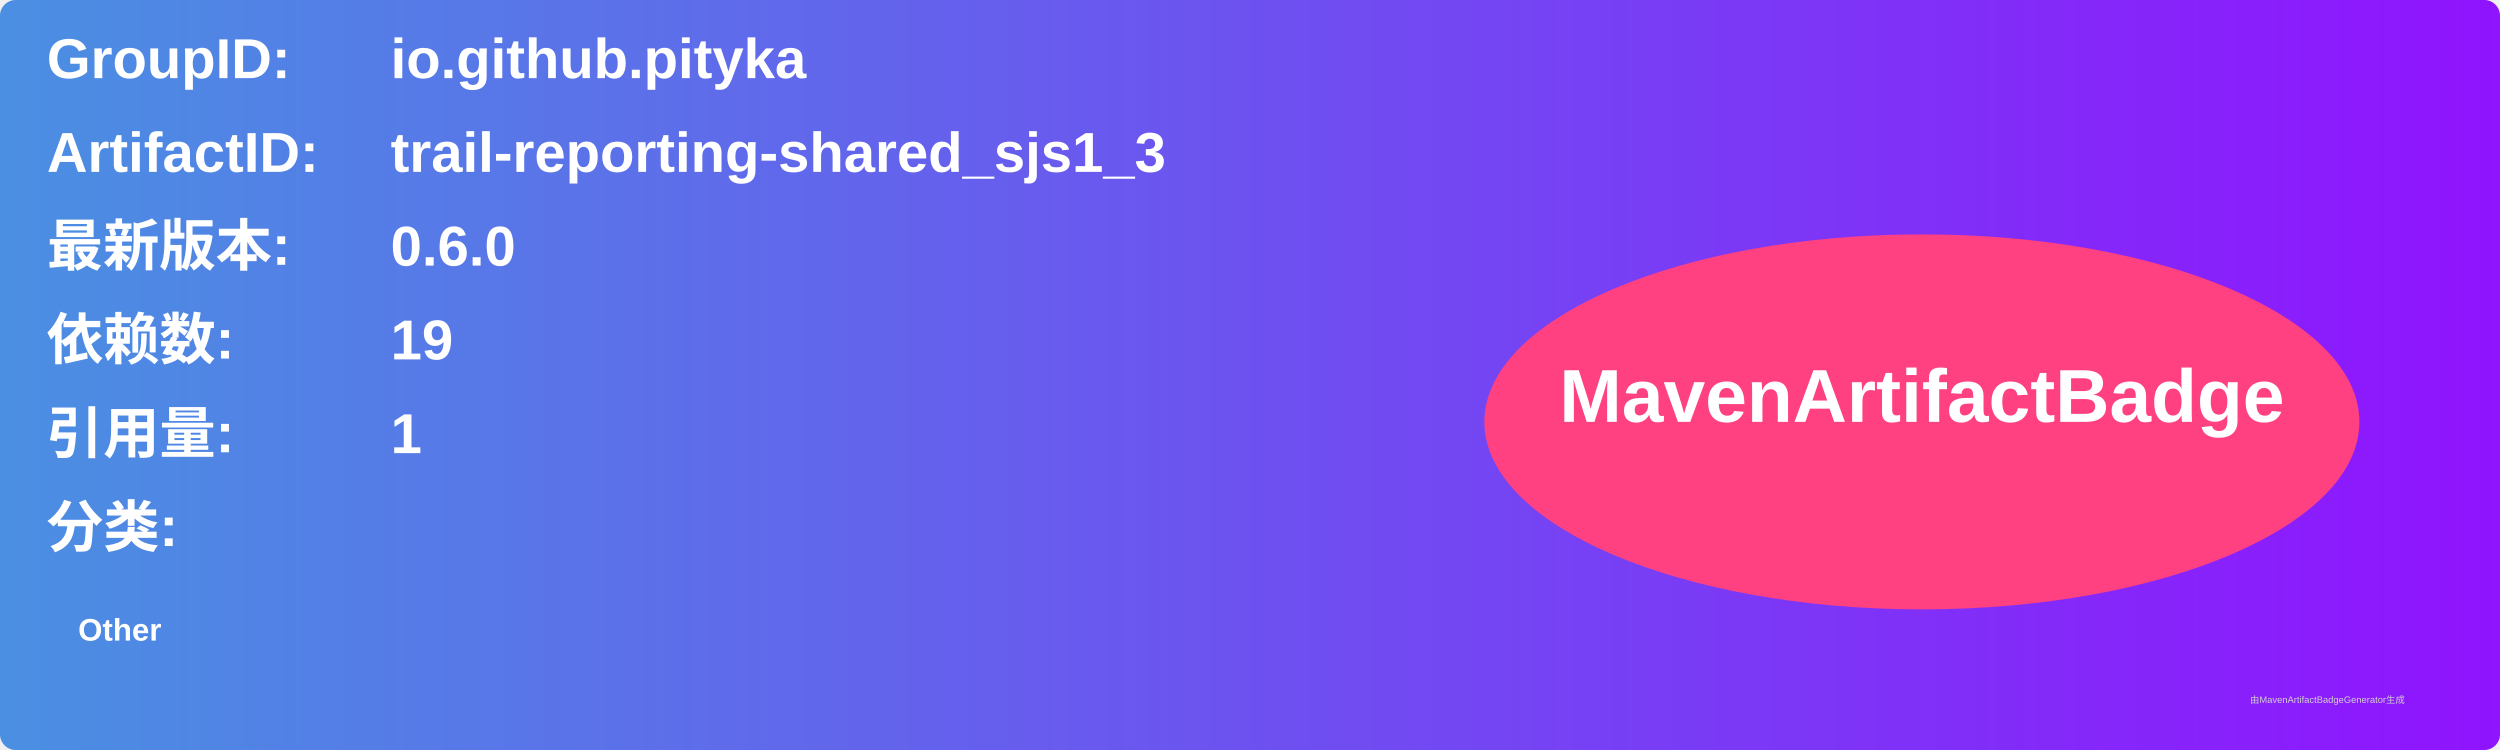
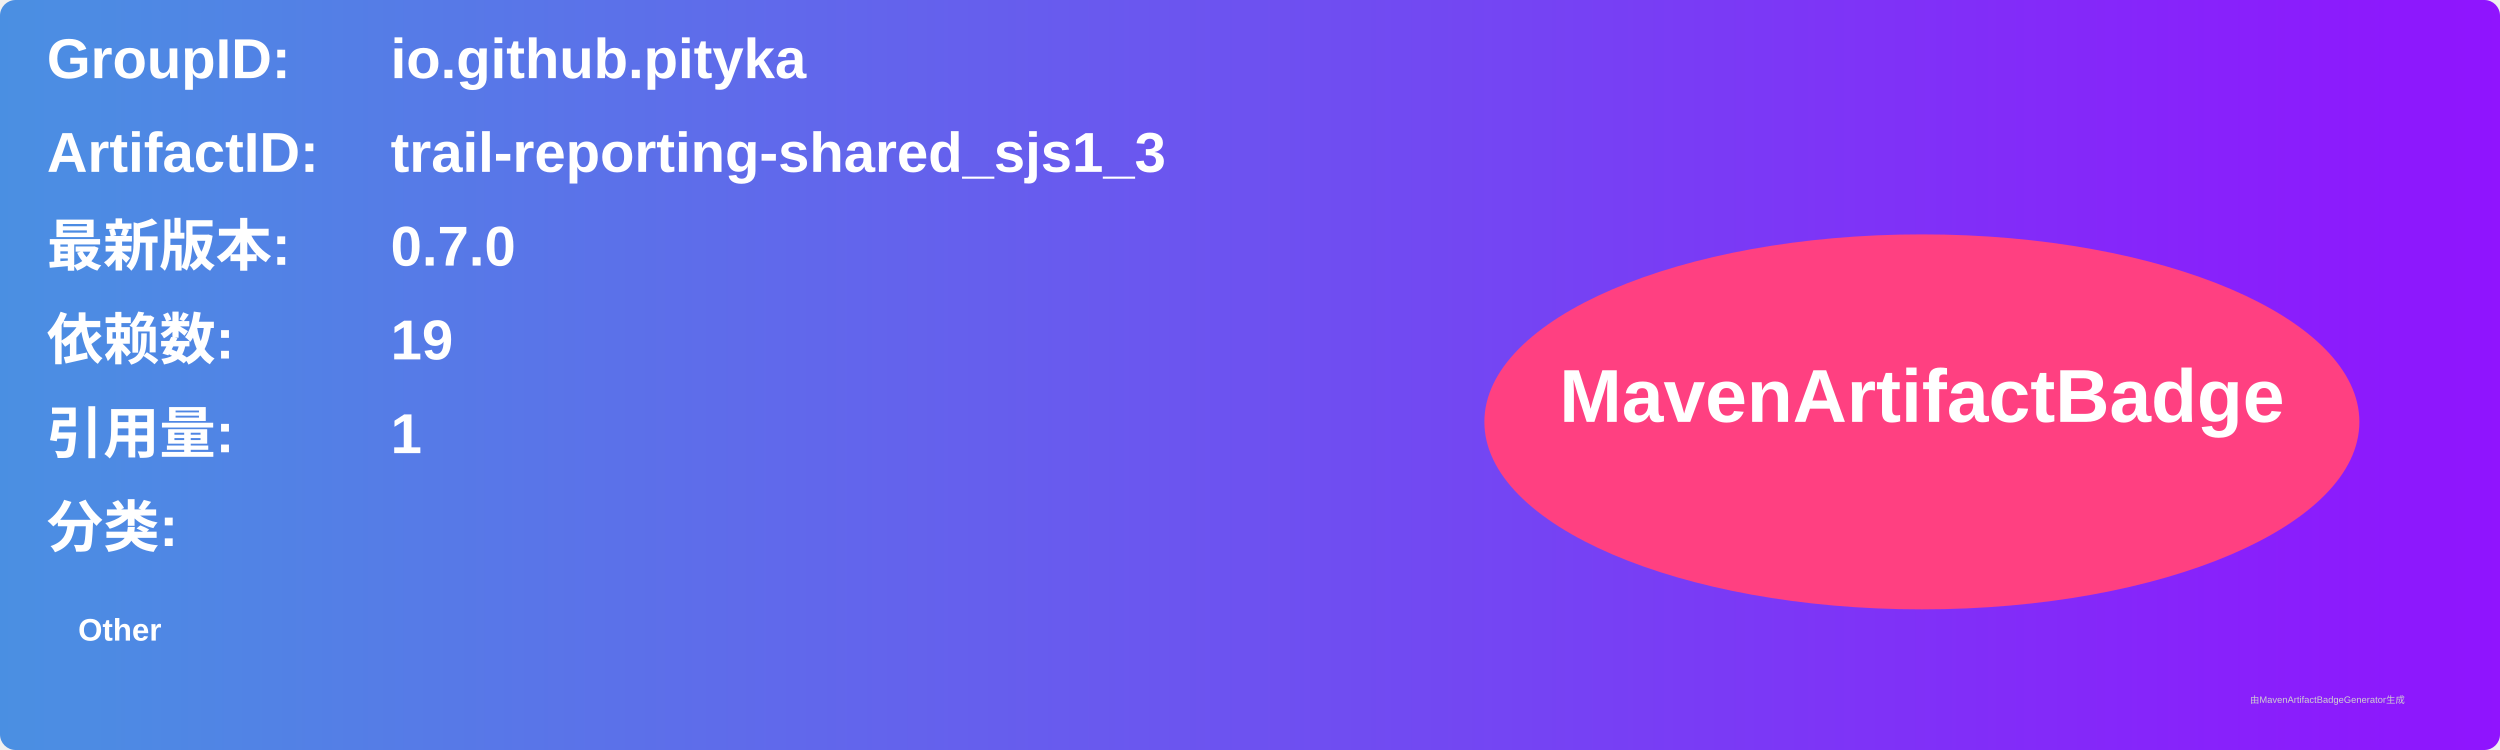
<svg xmlns="http://www.w3.org/2000/svg" width="800" height="240" viewBox="0 0 800 240">
  <linearGradient id="grad" x1="0%" y1="0%" x2="100%" y2="0%">
    <stop offset="0%" stop-color="#4a90e2" />
    <stop offset="100%" stop-color="#9013fe" />
  </linearGradient>
  <rect width="100%" height="100%" rx="5" ry="5" fill="url(#grad)" />
  <g transform="translate(15, 15)">
    <text x="0" y="10" font-family="Arial" font-size="18" fill="white" font-weight="bold" width="260">GroupID:</text>
    <text x="110" y="10" font-family="Arial" font-size="18" fill="white" font-weight="bold" width="460">io.github.pityka</text>
    <text x="0" y="40" font-family="Arial" font-size="18" fill="white" font-weight="bold" width="260">ArtifactID:</text>
    <text x="110" y="40" font-family="Arial" font-size="18" fill="white" font-weight="bold" width="460">trail-reporting-shared_sjs1_3</text>
    <text x="0" y="70" font-family="Arial" font-size="18" fill="white" font-weight="bold">最新版本:</text>
    <text x="110" y="70" font-family="Arial" font-size="18" fill="white" font-weight="bold">
-       <tspan font-weight="bold">0.6.0</tspan>
+       <tspan font-weight="bold">0.7.0</tspan>
    </text>
    <text x="0" y="100" font-family="Arial" font-size="18" fill="white" font-weight="bold">依赖数: </text>
    <text x="110" y="100" font-family="Arial" font-size="18" fill="white">
      <tspan font-weight="bold">19</tspan>
    </text>
    <text x="0" y="130" font-family="Arial" font-size="18" fill="white" font-weight="bold">引用量: </text>
    <text x="110" y="130" font-family="Arial" font-size="18" fill="white">
      <tspan font-weight="bold">1</tspan>
    </text>
    <text x="0" y="160" font-family="Arial" font-size="18" fill="white" font-weight="bold">分类:</text>
    <text x="10" y="190" font-family="Arial" font-size="10" fill="white">
      <tspan font-weight="bold">Other</tspan>
    </text>
    <ellipse cx="600" cy="120" rx="140" ry="60" fill="#ff4081" />
    <text x="600" y="120" text-anchor="middle" font-family="Arial" font-size="24" fill="white" font-weight="bold">MavenArtifactBadge</text>
  </g>
  <text x="720" y="225" font-family="Arial" font-size="3" fill="#d0d0d0">由MavenArtifactBadgeGenerator生成</text>
</svg>
